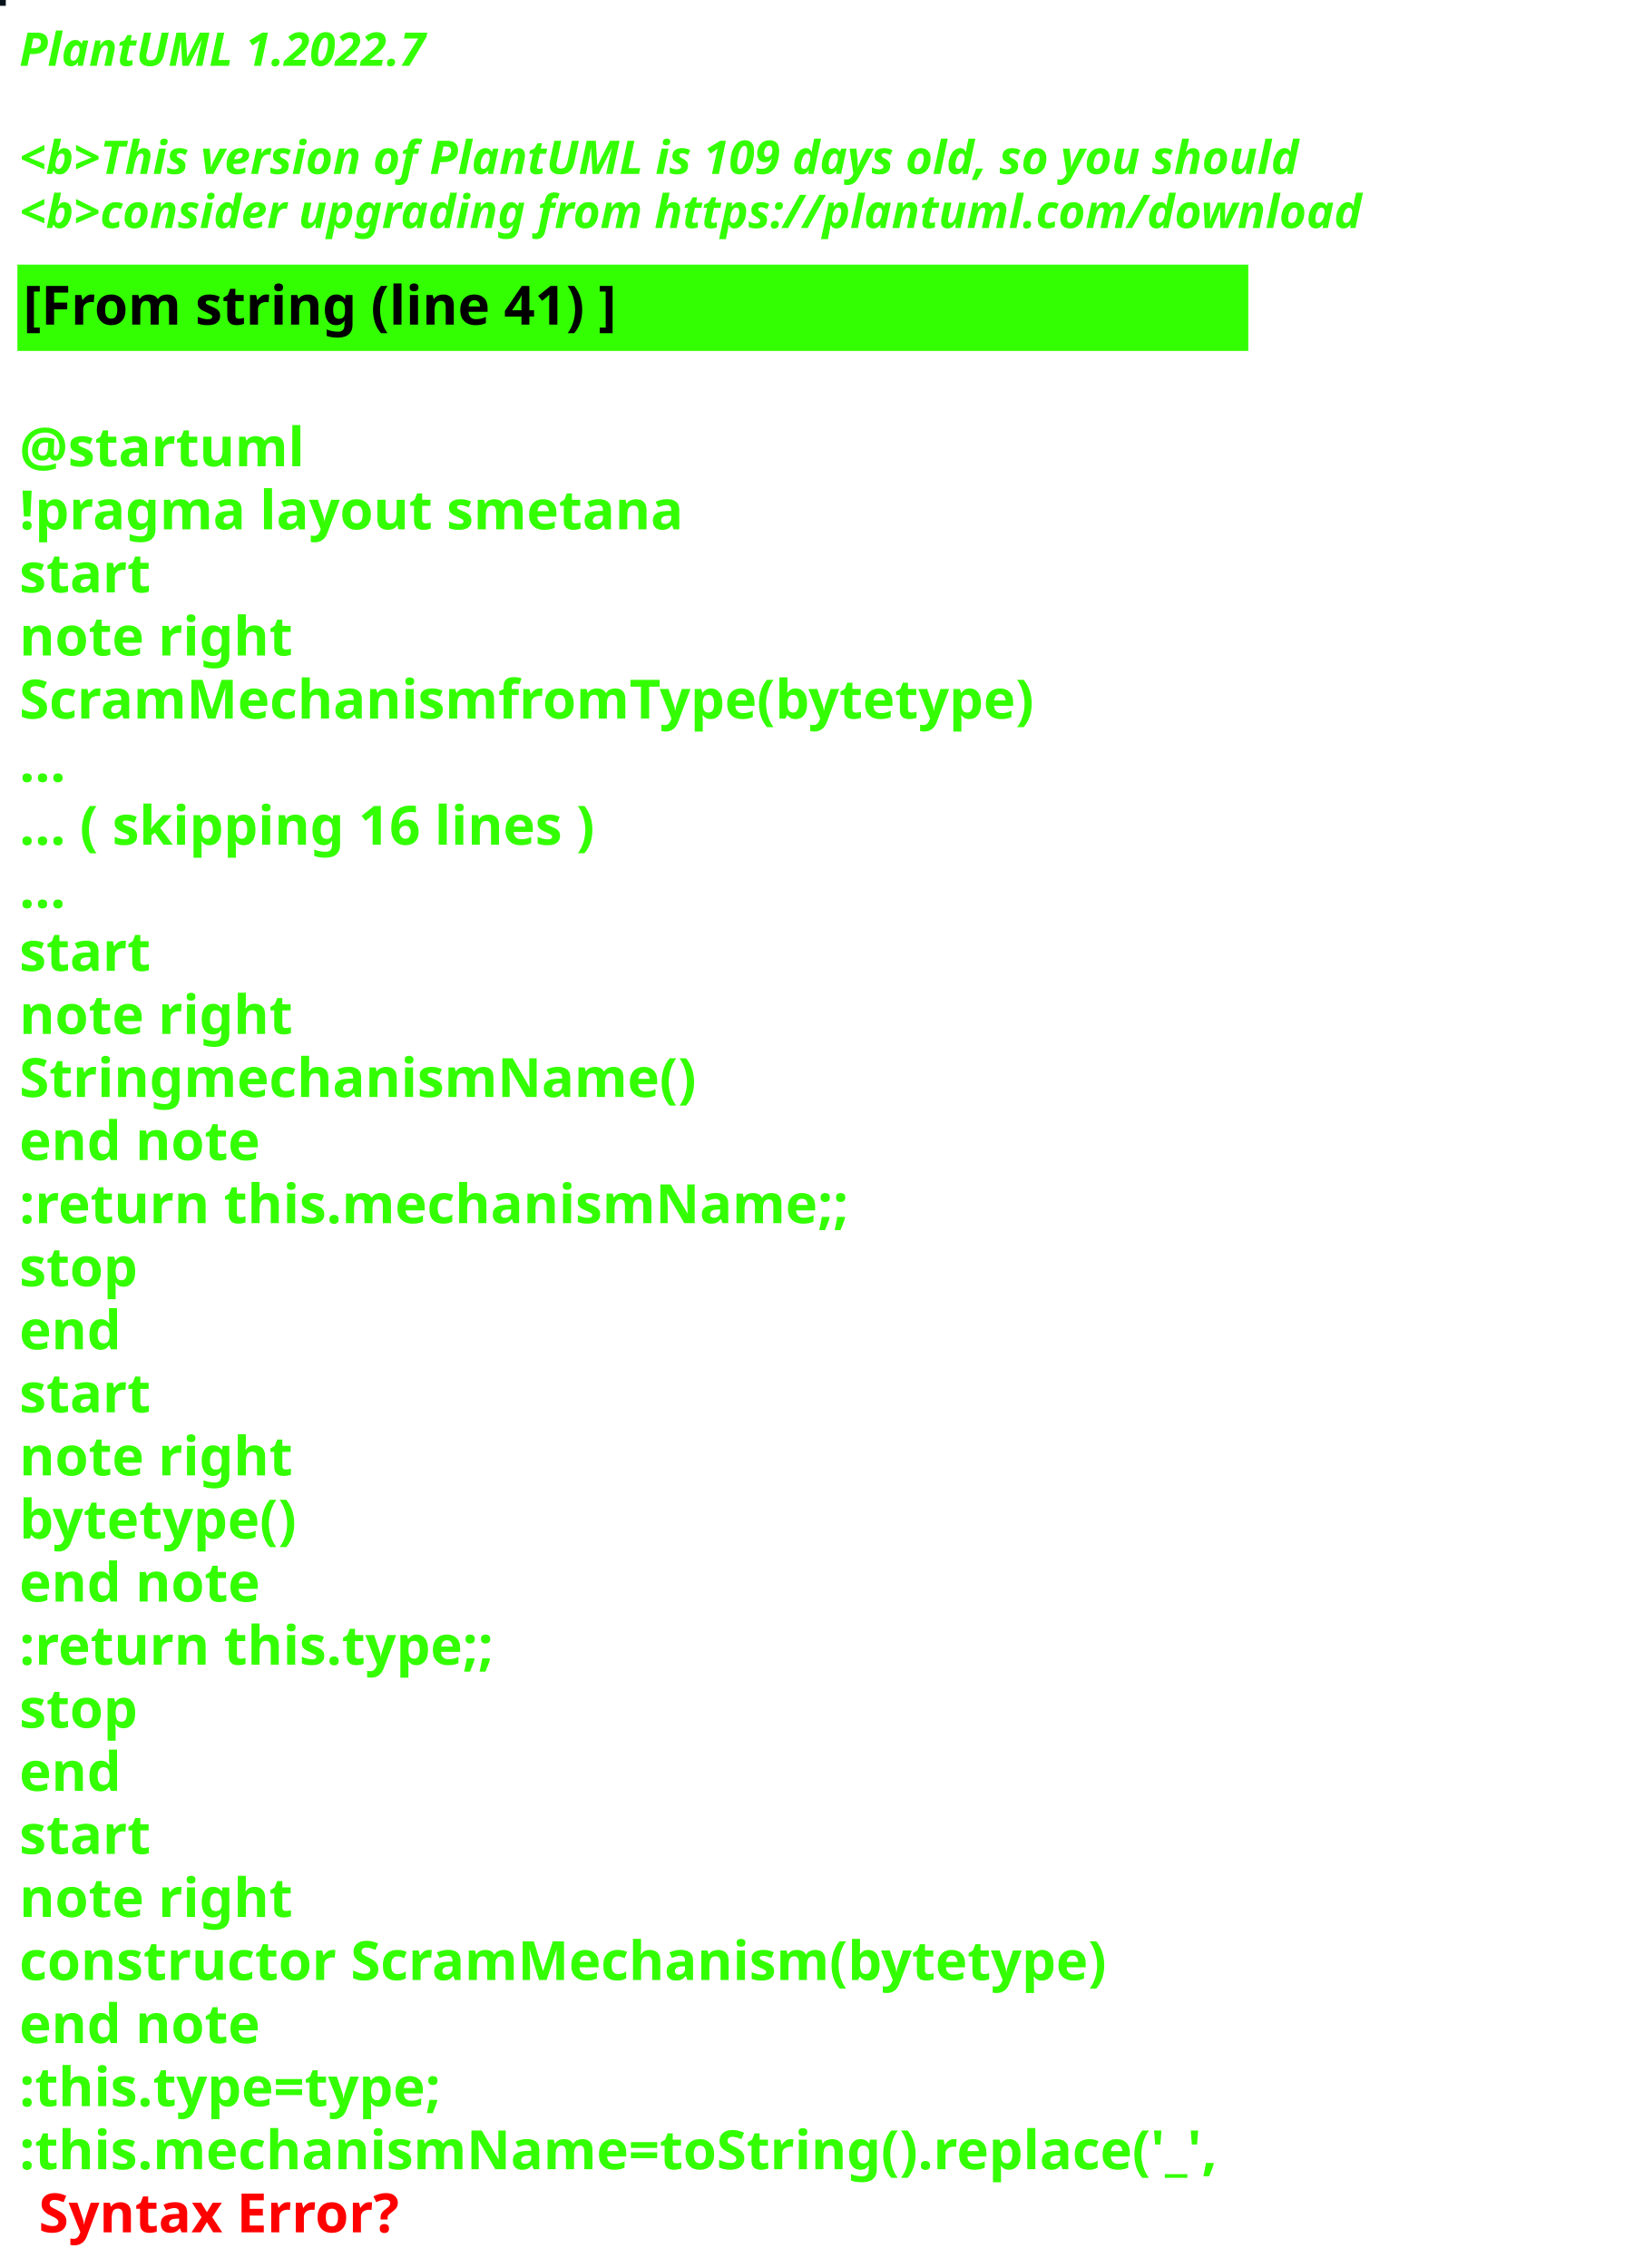
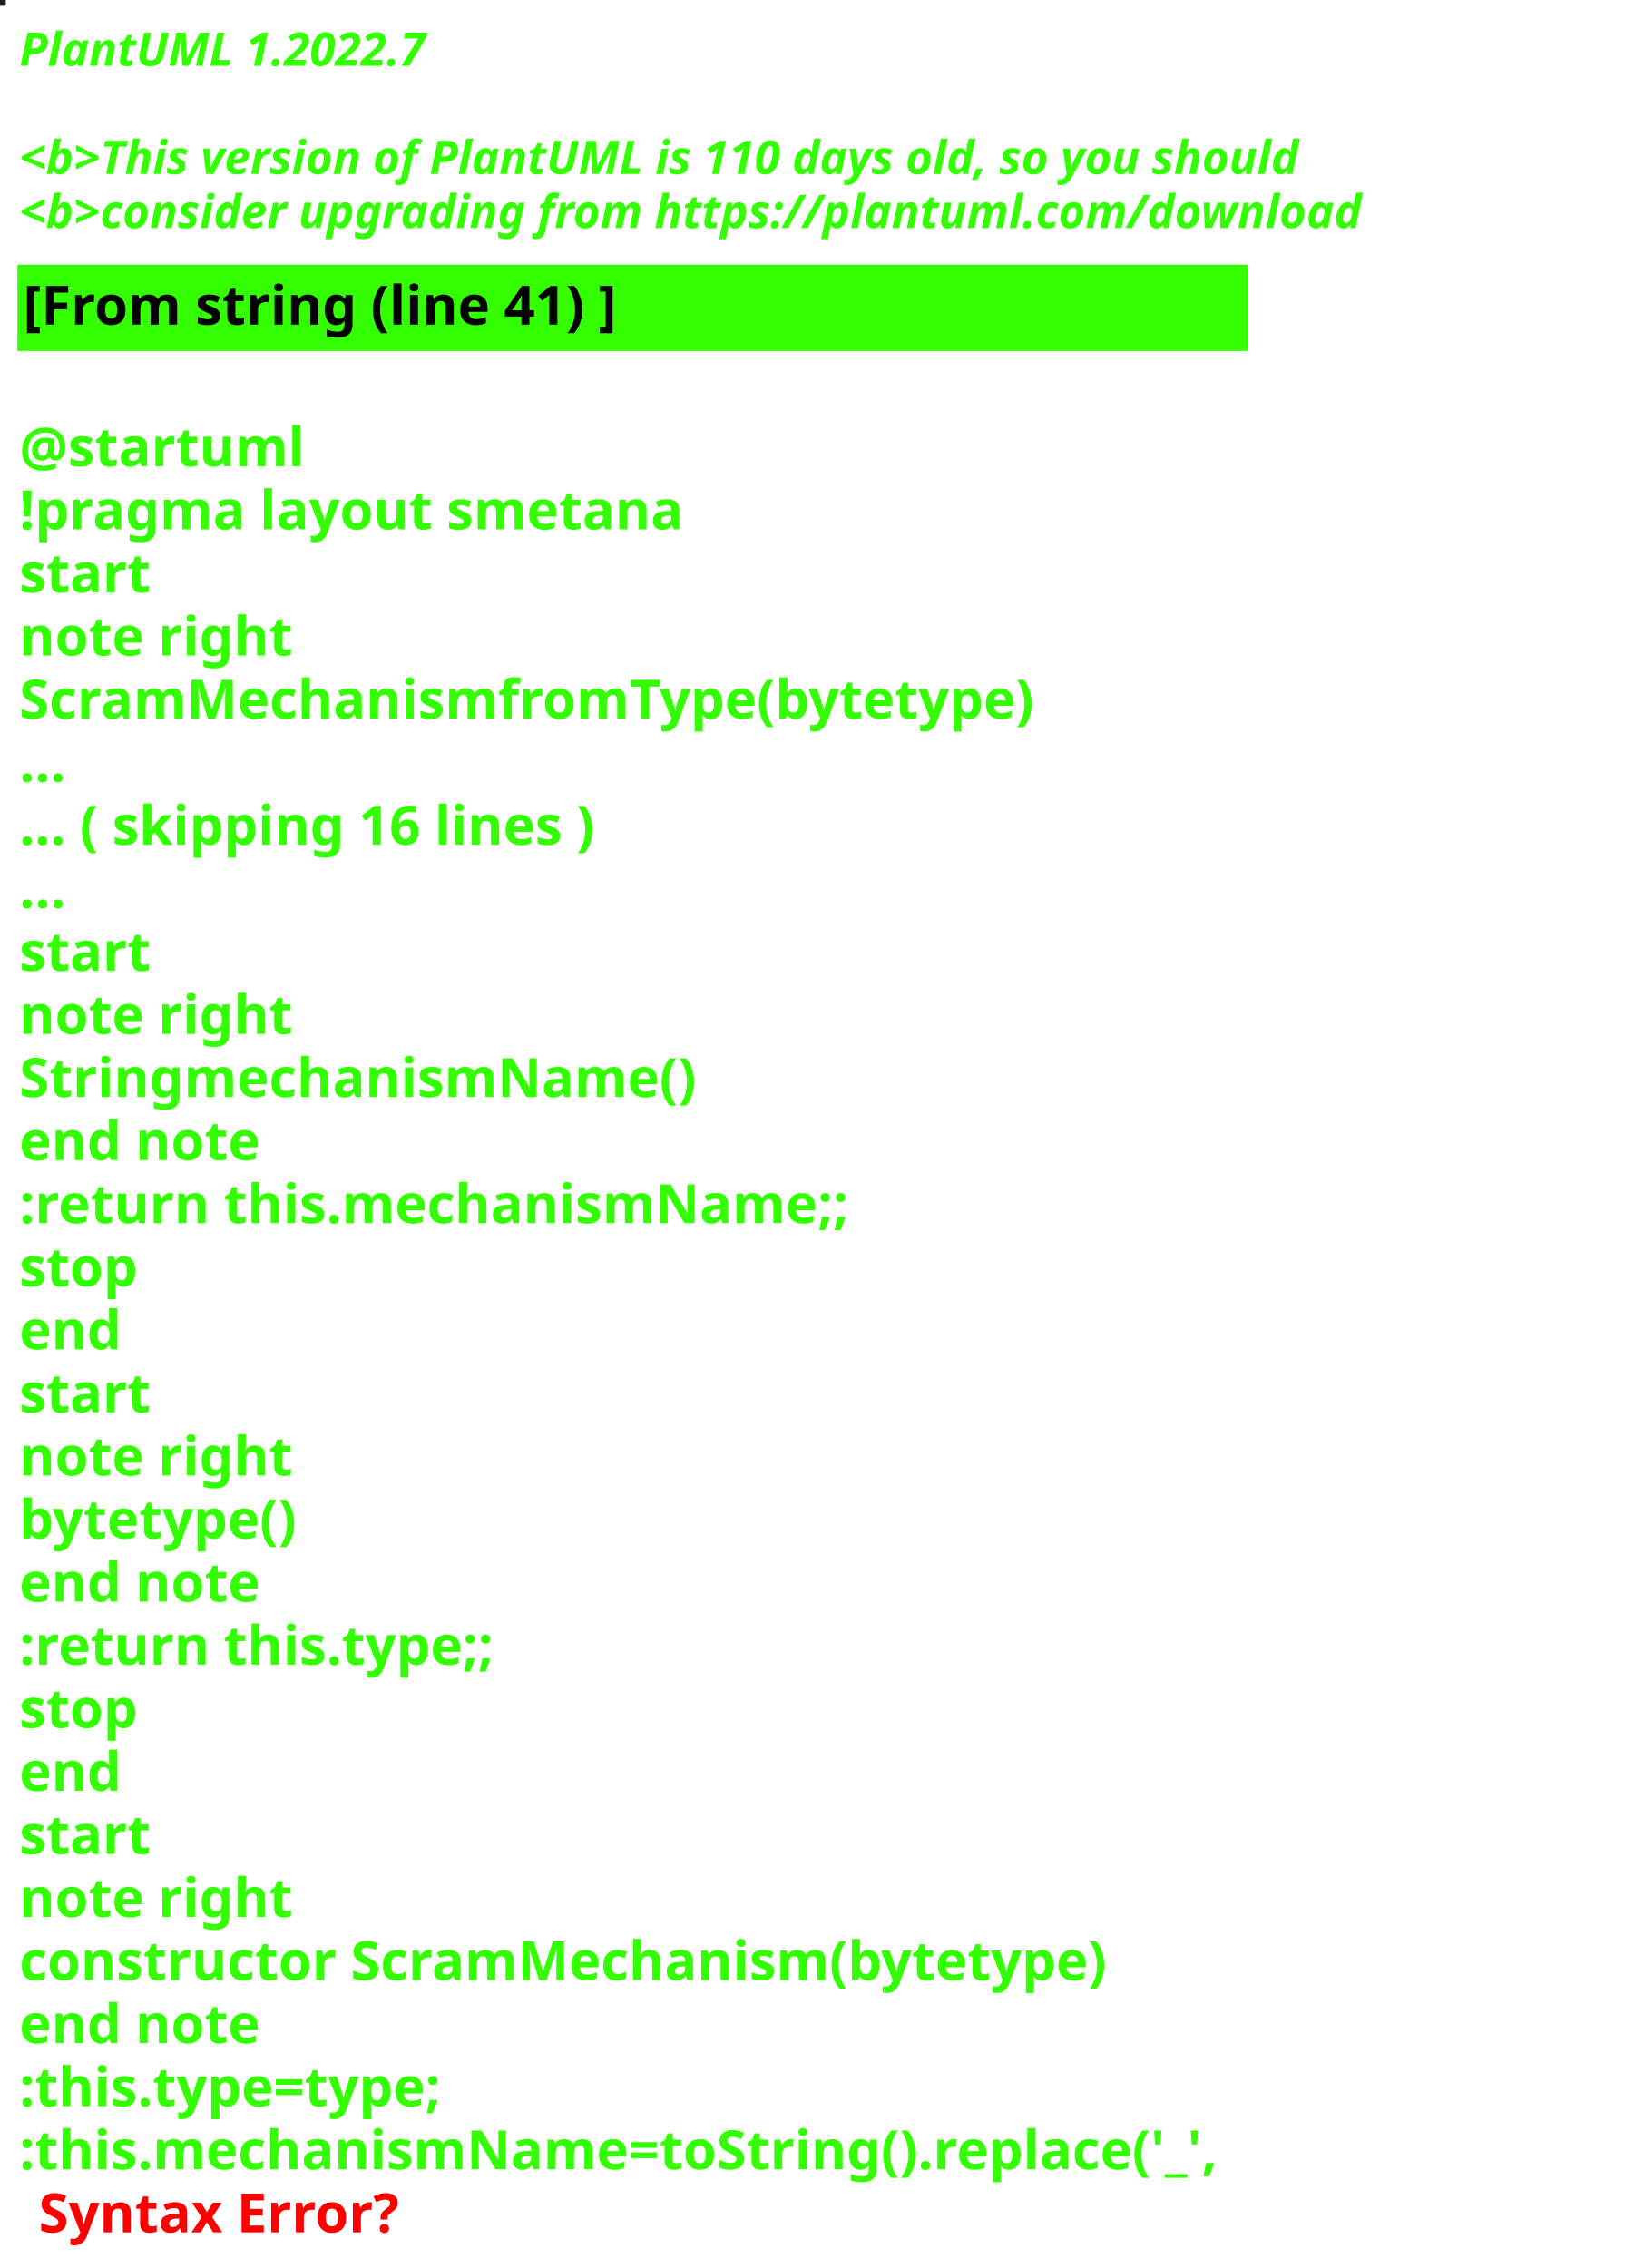
<svg xmlns="http://www.w3.org/2000/svg" contentStyleType="text/css" height="586px" preserveAspectRatio="none" style="width:422px;height:586px;background:#000000;" version="1.1" viewBox="0 0 422 586" width="422px" zoomAndPan="magnify">
  <defs />
  <g>
-     <rect fill="#06131A" height="1" style="stroke:#06131A;stroke-width:1.0;" width="1" x="0" y="0" />
+     <rect fill="#1C1F11" height="1" style="stroke:#1C1F11;stroke-width:1.0;" width="1" x="0" y="0" />
    <text fill="#33FF02" font-family="sans-serif" font-size="12" font-style="italic" font-weight="bold" lengthAdjust="spacing" textLength="127" x="5" y="17">PlantUML 1.2022.7</text>
    <text fill="#33FF02" font-family="sans-serif" font-size="12" font-style="italic" font-weight="bold" lengthAdjust="spacing" textLength="4" x="5" y="30.969"> </text>
-     <text fill="#33FF02" font-family="sans-serif" font-size="12" font-style="italic" font-weight="bold" lengthAdjust="spacing" textLength="399" x="5" y="44.938">&lt;b&gt;This version of PlantUML is 109 days old, so you should</text>
+     <text fill="#33FF02" font-family="sans-serif" font-size="12" font-style="italic" font-weight="bold" lengthAdjust="spacing" textLength="399" x="5" y="44.938">&lt;b&gt;This version of PlantUML is 110 days old, so you should</text>
    <text fill="#33FF02" font-family="sans-serif" font-size="12" font-style="italic" font-weight="bold" lengthAdjust="spacing" textLength="408" x="5" y="58.906">&lt;b&gt;consider upgrading from https://plantuml.com/download</text>
    <rect fill="#33FF02" height="21.297" style="stroke:#33FF02;stroke-width:1.0;" width="317" x="5" y="68.875" />
    <text fill="#000000" font-family="sans-serif" font-size="14" font-weight="bold" lengthAdjust="spacing" textLength="178" x="6" y="83.875">[From string (line 41) ]</text>
    <text fill="#33FF02" font-family="sans-serif" font-size="14" font-weight="bold" lengthAdjust="spacing" textLength="5" x="5" y="104.172"> </text>
    <text fill="#33FF02" font-family="sans-serif" font-size="14" font-weight="bold" lengthAdjust="spacing" textLength="79" x="5" y="120.469">@startuml</text>
    <text fill="#33FF02" font-family="sans-serif" font-size="14" font-weight="bold" lengthAdjust="spacing" textLength="190" x="5" y="136.766">!pragma layout smetana</text>
    <text fill="#33FF02" font-family="sans-serif" font-size="14" font-weight="bold" lengthAdjust="spacing" textLength="37" x="5" y="153.062">start</text>
    <text fill="#33FF02" font-family="sans-serif" font-size="14" font-weight="bold" lengthAdjust="spacing" textLength="78" x="5" y="169.359">note right</text>
    <text fill="#33FF02" font-family="sans-serif" font-size="14" font-weight="bold" lengthAdjust="spacing" textLength="295" x="5" y="185.656">ScramMechanismfromType(bytetype)</text>
    <text fill="#33FF02" font-family="sans-serif" font-size="14" font-weight="bold" lengthAdjust="spacing" textLength="15" x="5" y="201.953">...</text>
    <text fill="#33FF02" font-family="sans-serif" font-size="14" font-weight="bold" lengthAdjust="spacing" textLength="175" x="5" y="218.25">... ( skipping 16 lines )</text>
    <text fill="#33FF02" font-family="sans-serif" font-size="14" font-weight="bold" lengthAdjust="spacing" textLength="15" x="5" y="234.547">...</text>
    <text fill="#33FF02" font-family="sans-serif" font-size="14" font-weight="bold" lengthAdjust="spacing" textLength="37" x="5" y="250.844">start</text>
    <text fill="#33FF02" font-family="sans-serif" font-size="14" font-weight="bold" lengthAdjust="spacing" textLength="78" x="5" y="267.141">note right</text>
    <text fill="#33FF02" font-family="sans-serif" font-size="14" font-weight="bold" lengthAdjust="spacing" textLength="192" x="5" y="283.438">StringmechanismName()</text>
    <text fill="#33FF02" font-family="sans-serif" font-size="14" font-weight="bold" lengthAdjust="spacing" textLength="71" x="5" y="299.734">end note</text>
    <text fill="#33FF02" font-family="sans-serif" font-size="14" font-weight="bold" lengthAdjust="spacing" textLength="240" x="5" y="316.031">:return this.mechanismName;;</text>
    <text fill="#33FF02" font-family="sans-serif" font-size="14" font-weight="bold" lengthAdjust="spacing" textLength="35" x="5" y="332.328">stop</text>
    <text fill="#33FF02" font-family="sans-serif" font-size="14" font-weight="bold" lengthAdjust="spacing" textLength="30" x="5" y="348.625">end</text>
    <text fill="#33FF02" font-family="sans-serif" font-size="14" font-weight="bold" lengthAdjust="spacing" textLength="37" x="5" y="364.922">start</text>
    <text fill="#33FF02" font-family="sans-serif" font-size="14" font-weight="bold" lengthAdjust="spacing" textLength="78" x="5" y="381.219">note right</text>
    <text fill="#33FF02" font-family="sans-serif" font-size="14" font-weight="bold" lengthAdjust="spacing" textLength="82" x="5" y="397.516">bytetype()</text>
    <text fill="#33FF02" font-family="sans-serif" font-size="14" font-weight="bold" lengthAdjust="spacing" textLength="71" x="5" y="413.812">end note</text>
    <text fill="#33FF02" font-family="sans-serif" font-size="14" font-weight="bold" lengthAdjust="spacing" textLength="142" x="5" y="430.109">:return this.type;;</text>
    <text fill="#33FF02" font-family="sans-serif" font-size="14" font-weight="bold" lengthAdjust="spacing" textLength="35" x="5" y="446.406">stop</text>
    <text fill="#33FF02" font-family="sans-serif" font-size="14" font-weight="bold" lengthAdjust="spacing" textLength="30" x="5" y="462.703">end</text>
    <text fill="#33FF02" font-family="sans-serif" font-size="14" font-weight="bold" lengthAdjust="spacing" textLength="37" x="5" y="479">start</text>
    <text fill="#33FF02" font-family="sans-serif" font-size="14" font-weight="bold" lengthAdjust="spacing" textLength="78" x="5" y="495.297">note right</text>
    <text fill="#33FF02" font-family="sans-serif" font-size="14" font-weight="bold" lengthAdjust="spacing" textLength="317" x="5" y="511.594">constructor ScramMechanism(bytetype)</text>
    <text fill="#33FF02" font-family="sans-serif" font-size="14" font-weight="bold" lengthAdjust="spacing" textLength="71" x="5" y="527.891">end note</text>
    <text fill="#33FF02" font-family="sans-serif" font-size="14" font-weight="bold" lengthAdjust="spacing" textLength="128" x="5" y="544.188">:this.type=type;</text>
    <text fill="#33FF02" font-family="sans-serif" font-size="14" font-weight="bold" lengthAdjust="spacing" text-decoration="wavy underline" textLength="350" x="5" y="560.484">:this.mechanismName=toString().replace('_',</text>
    <text fill="#FF0000" font-family="sans-serif" font-size="14" font-weight="bold" lengthAdjust="spacing" textLength="106" x="10" y="576.781">Syntax Error?</text>
  </g>
</svg>
